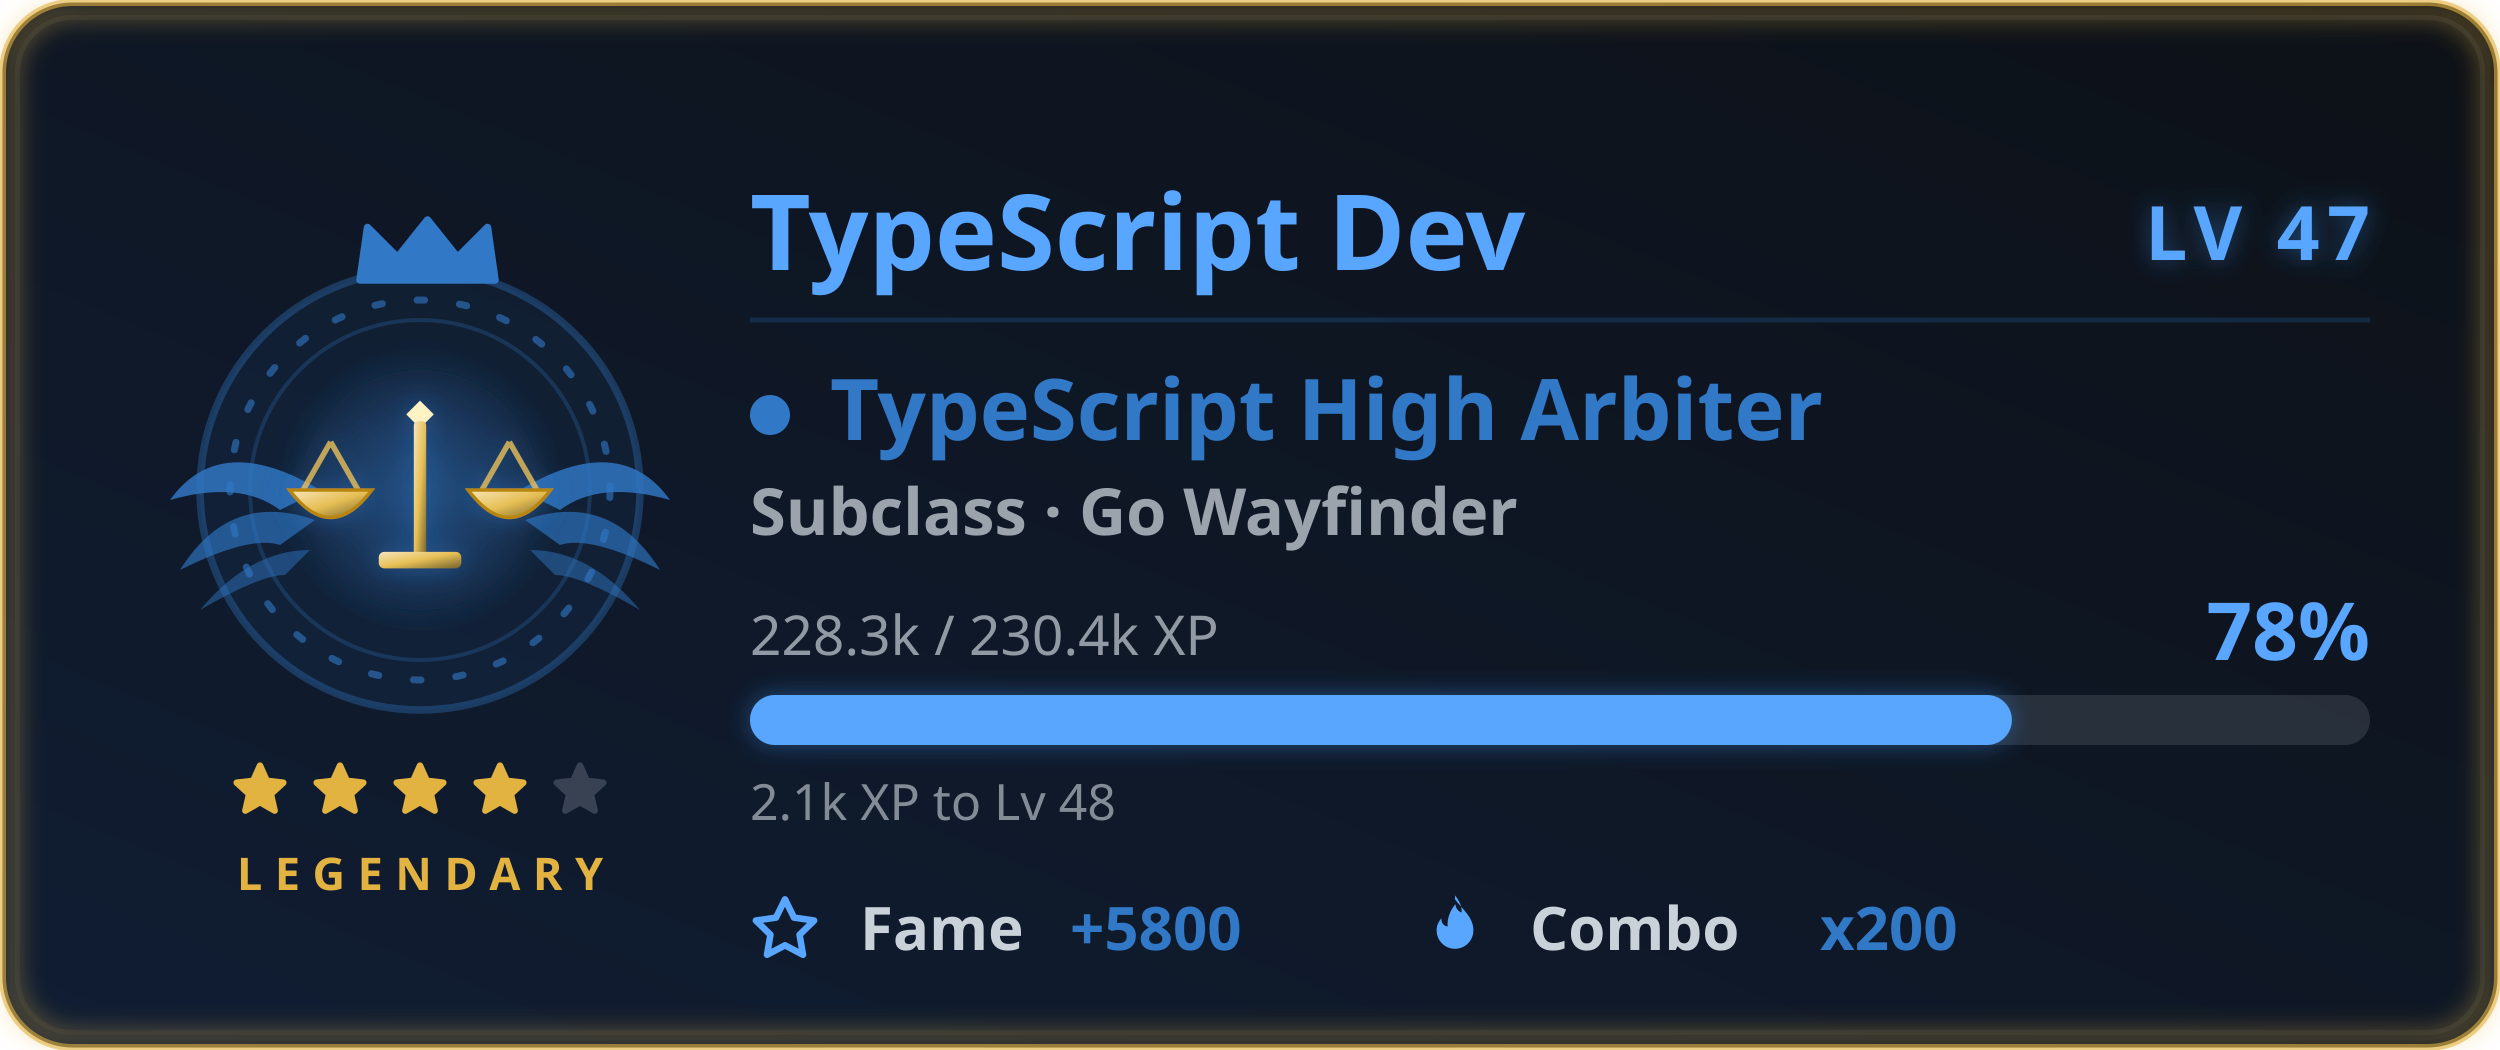
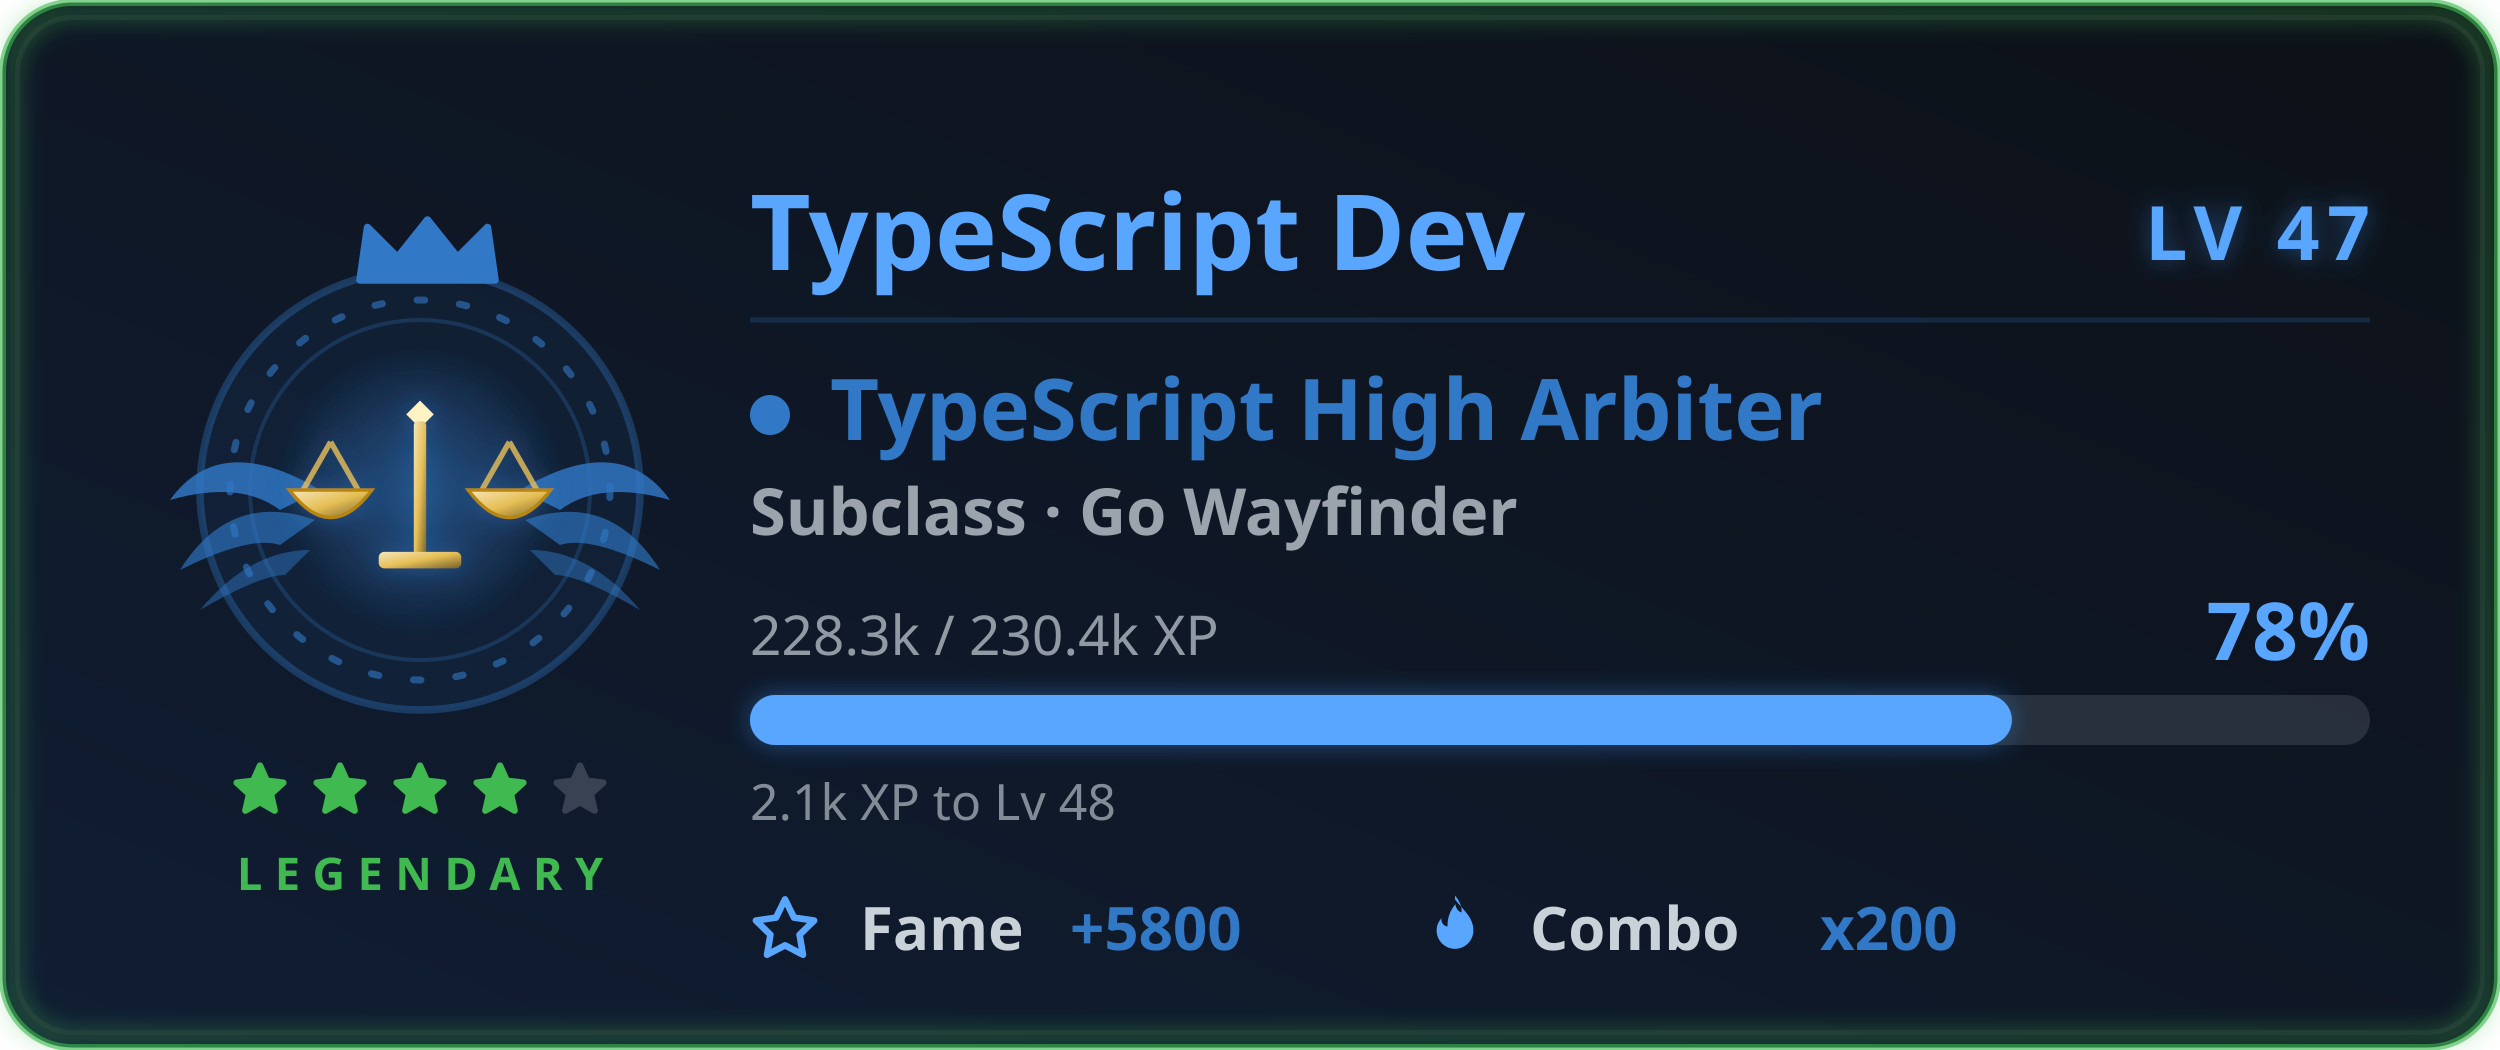
<svg xmlns="http://www.w3.org/2000/svg" width="500" height="210" viewBox="0 0 500 210" role="img" aria-labelledby="card-title-a11y card-desc-a11y">
  <style>
text { font-family: 'Segoe UI', Ubuntu, 'Helvetica Neue', sans-serif; }
.title { font-size: 18px; font-weight: 600; fill: #58a6ff; }
.title-icon { fill: #58a6ff; }
.icon { fill: #58a6ff; }


.gl-name { font-size: 21px; font-weight: 700; fill: #58a6ff; }
.gl-lvl { font-size: 15px; font-weight: 800; letter-spacing: 1.5px; fill: #58a6ff; }
.gl-class { font-size: 17px; font-weight: 700; fill: #3178c6; }
.gl-sub { font-size: 13px; font-weight: 600; fill: #c9d1d9; opacity: 0.75; }
.gl-meta { font-size: 11px; fill: #c9d1d9; opacity: 0.7; }
.gl-pct { font-size: 16px; font-weight: 800; fill: #58a6ff; }
.gl-chip-label { font-size: 12px; font-weight: 600; fill: #c9d1d9; }
.gl-chip-value { font-size: 12px; font-weight: 800; fill: #3178c6; }
.gl-hint { font-size: 10px; fill: #c9d1d9; opacity: 0.62; }
- .gl-rarity { font-size: 9px; font-weight: 700; letter-spacing: 2.5px; fill: #e3b341; }
+ .gl-rarity { font-size: 9px; font-weight: 700; letter-spacing: 2.5px; fill: #3fb950; }

</style>
  <defs>
    <linearGradient id="card-bg" x1="0" y1="0" x2="1" y2="1" gradientTransform="rotate(90, 0.5, 0.5)">
      <stop offset="0.0%" stop-color="#0d1117" />
      <stop offset="100.0%" stop-color="#101d33" />
    </linearGradient>
    <filter id="card-glow" x="-50%" y="-50%" width="200%" height="200%">
      <feGaussianBlur in="SourceGraphic" stdDeviation="3" result="blur" />
      <feFlood flood-color="#58a6ff" flood-opacity="0.55" result="tint" />
      <feComposite in="tint" in2="blur" operator="in" result="softGlow" />
      <feMerge>
        <feMergeNode in="softGlow" />
        <feMergeNode in="SourceGraphic" />
      </feMerge>
    </filter>
    <filter id="gl-glow" x="-60%" y="-60%" width="220%" height="220%">
      <feGaussianBlur in="SourceGraphic" stdDeviation="2.4" result="b" />
      <feFlood flood-color="#3178c6" flood-opacity="0.55" result="t" />
      <feComposite in="t" in2="b" operator="in" result="g" />
      <feMerge>
        <feMergeNode in="g" />
        <feMergeNode in="SourceGraphic" />
      </feMerge>
    </filter>
    <filter id="gl-rarity" x="-20%" y="-20%" width="140%" height="140%">
      <feGaussianBlur stdDeviation="2.4" />
    </filter>
  </defs>
-   <rect x="0.5" y="0.5" width="499" height="209" rx="14" fill="url(#card-bg)" stroke="#e3b341" stroke-width="1.4" stroke-opacity="0.6" />
+   <rect x="0.5" y="0.5" width="499" height="209" rx="14" fill="url(#card-bg)" stroke="#3fb950" stroke-width="1.4" stroke-opacity="0.6" />
  <rect x="3.5" y="3.5" width="493" height="203" rx="11" fill="none" stroke="#30363d" stroke-opacity="0.4" />
-   <rect x="2" y="2" width="496" height="206" rx="13" fill="none" stroke="#e3b341" stroke-width="3.5" stroke-opacity="0.4" filter="url(#gl-rarity)" />
+   <rect x="2" y="2" width="496" height="206" rx="13" fill="none" stroke="#3fb950" stroke-width="3.5" stroke-opacity="0.4" filter="url(#gl-rarity)" />
  <g class="fade">
    <g class="">
      <g class="flourish">
        <g transform="translate(84,0)">
          <g transform="translate(0,98)" fill="#3178c6">
            <path d="M20 0 Q 40 -12 50 2 Q 36 -2 28 4 Z" opacity="0.82" />
            <path d="M21 6 Q 38 0 48 16 Q 34 9 28 11 Z" opacity="0.64" />
            <path d="M22 12 Q 34 12 44 24 Q 32 17 27 17 Z" opacity="0.48" />
          </g>
        </g>
        <g transform="translate(84,0) scale(-1,1)">
          <g transform="translate(0,98)" fill="#3178c6">
            <path d="M20 0 Q 40 -12 50 2 Q 36 -2 28 4 Z" opacity="0.82" />
            <path d="M21 6 Q 38 0 48 16 Q 34 9 28 11 Z" opacity="0.64" />
            <path d="M22 12 Q 34 12 44 24 Q 32 17 27 17 Z" opacity="0.48" />
          </g>
        </g>
      </g>
      <circle cx="84" cy="98" r="44" fill="#3178c6" fill-opacity="0.08" stroke="#3178c6" stroke-opacity="0.35" stroke-width="1.5" />
      <g class="">
        <circle cx="84" cy="98" r="38" fill="none" stroke="#3178c6" stroke-opacity="0.6" stroke-width="1.4" stroke-dasharray="1.5 7" stroke-linecap="round" />
        <circle cx="84" cy="98" r="34" fill="none" stroke="#3178c6" stroke-opacity="0.25" stroke-width="0.8" />
      </g>
      <g class="" filter="url(#gl-glow)">
        <svg class="" x="51" y="65" width="66" height="66" viewBox="0 0 48 48" aria-hidden="true">
          <defs>
            <radialGradient id="tsHalo" cx="0.5" cy="0.5" r="0.5">
              <stop offset="0" stop-color="#3178c6" stop-opacity="0.42" />
              <stop offset="1" stop-color="#3178c6" stop-opacity="0" />
            </radialGradient>
            <linearGradient id="tsMetal" x1="0" y1="0" x2="1" y2="1">
              <stop offset="0" stop-color="#f5e5bb" />
              <stop offset="0.5" stop-color="#e6bf55" />
              <stop offset="1" stop-color="#73602b" />
            </linearGradient>
          </defs>
          <circle cx="24" cy="24" r="21" fill="url(#tsHalo)" />
          <path d="M24 11 l2 2 l-2 2 l-2 -2 Z" fill="#fff3c4" />
          <rect x="23.1" y="14" width="1.8" height="21" rx="0.6" fill="url(#tsMetal)" />
          <rect x="18" y="33" width="12" height="2.4" rx="0.8" fill="url(#tsMetal)" />
          <path d="M9 17 H39" stroke="url(#tsMetal)" stroke-width="2.2" stroke-linecap="round" />
          <g stroke="#e6bf55" stroke-width="0.8" stroke-opacity="0.8">
            <path d="M11 17 L7 24 M11 17 L15 24 M37 17 L33 24 M37 17 L41 24" />
          </g>
          <g transform="translate(5 24)">
            <path d="M0 0 Q6 8 12 0 Z" fill="url(#tsMetal)" stroke="#b8860b" stroke-width="0.5" />
          </g>
          <g transform="translate(31 24)">
            <path d="M0 0 Q6 8 12 0 Z" fill="url(#tsMetal)" stroke="#b8860b" stroke-width="0.5" />
          </g>
        </svg>
      </g>
      <g transform="translate(69, 42.5) scale(1.5)">
        <path d="M2 9 L3 2 L7 6 L11 1 L15 6 L19 2 L20 9 Z" fill="#3178c6" stroke="#3178c6" stroke-width="1" stroke-linejoin="round" />
      </g>
    </g>
    <g>
-       <g class="" transform="translate(45.5, 151.5) scale(0.5416667)" fill="#e3b341" stroke="#e3b341" stroke-width="2.4" stroke-linejoin="round" stroke-linecap="round" opacity="1">
+       <g class="" transform="translate(45.5, 151.5) scale(0.5416667)" fill="#3fb950" stroke="#3fb950" stroke-width="2.4" stroke-linejoin="round" stroke-linecap="round" opacity="1">
        <path d="M12 3 L14.5 8.6 L20.6 9.3 L16 13.5 L17.4 19.6 L12 16.5 L6.6 19.6 L8 13.5 L3.4 9.3 L9.5 8.6 Z" />
      </g>
-       <g class="" transform="translate(61.5, 151.5) scale(0.5416667)" fill="#e3b341" stroke="#e3b341" stroke-width="2.4" stroke-linejoin="round" stroke-linecap="round" opacity="1">
+       <g class="" transform="translate(61.5, 151.5) scale(0.5416667)" fill="#3fb950" stroke="#3fb950" stroke-width="2.4" stroke-linejoin="round" stroke-linecap="round" opacity="1">
        <path d="M12 3 L14.5 8.6 L20.6 9.3 L16 13.5 L17.4 19.6 L12 16.5 L6.6 19.6 L8 13.5 L3.4 9.3 L9.5 8.6 Z" />
      </g>
-       <g class="" transform="translate(77.5, 151.5) scale(0.5416667)" fill="#e3b341" stroke="#e3b341" stroke-width="2.4" stroke-linejoin="round" stroke-linecap="round" opacity="1">
+       <g class="" transform="translate(77.5, 151.5) scale(0.5416667)" fill="#3fb950" stroke="#3fb950" stroke-width="2.4" stroke-linejoin="round" stroke-linecap="round" opacity="1">
        <path d="M12 3 L14.5 8.6 L20.6 9.3 L16 13.5 L17.4 19.6 L12 16.5 L6.6 19.6 L8 13.5 L3.4 9.3 L9.5 8.6 Z" />
      </g>
-       <g class="" transform="translate(93.5, 151.5) scale(0.5416667)" fill="#e3b341" stroke="#e3b341" stroke-width="2.4" stroke-linejoin="round" stroke-linecap="round" opacity="1">
+       <g class="" transform="translate(93.5, 151.5) scale(0.5416667)" fill="#3fb950" stroke="#3fb950" stroke-width="2.4" stroke-linejoin="round" stroke-linecap="round" opacity="1">
        <path d="M12 3 L14.5 8.6 L20.6 9.3 L16 13.5 L17.4 19.6 L12 16.5 L6.6 19.6 L8 13.5 L3.4 9.3 L9.5 8.6 Z" />
      </g>
      <g class="" transform="translate(109.5, 151.5) scale(0.5416667)" fill="#c9d1d9" stroke="#c9d1d9" stroke-width="2.4" stroke-linejoin="round" stroke-linecap="round" opacity="0.22">
        <path d="M12 3 L14.5 8.6 L20.6 9.3 L16 13.5 L17.4 19.6 L12 16.5 L6.6 19.6 L8 13.5 L3.4 9.3 L9.5 8.6 Z" />
      </g>
    </g>
    <text class="gl-rarity" x="84" y="178" text-anchor="middle">LEGENDARY</text>
  </g>
  <g class="fade" style="animation-delay:.15s">
    <text class="gl-name" x="150" y="54">TypeScript Dev</text>
    <text class="gl-lvl glow-pulse" x="474" y="52" text-anchor="end" filter="url(#gl-glow)">LV 47</text>
    <line x1="150" y1="64" x2="474" y2="64" stroke="#3178c6" stroke-opacity="0.22" stroke-width="1" />
    <circle cx="154" cy="83" r="4" fill="#3178c6" />
    <text class="gl-class" x="166" y="88">TypeScript High Arbiter</text>
    <text class="gl-sub" x="150" y="107">Subclass · Go Wayfinder</text>
    <text class="gl-meta" x="150" y="131">228.3k / 230.4k XP</text>
    <text class="gl-pct " x="474" y="132" text-anchor="end">78%</text>
    <rect x="150" y="139" width="324" height="10" rx="5" fill="#c9d1d9" fill-opacity="0.14" />
    <rect class="xp-fill " x="150" y="139" width="252.379" height="10" rx="5" fill="#58a6ff" filter="url(#gl-glow)" />
    <text class="gl-hint" x="150" y="164">2.1k XP to Lv 48</text>
    <g transform="translate(150, 190)">
      <svg class="icon" x="0" y="-11" width="14" height="14" viewBox="0 0 16 16" aria-hidden="true">
        <path fill-rule="evenodd" d="M8 .25a.75.75 0 0 1 .673.418l1.882 3.815 4.21.612a.75.75 0 0 1 .416 1.279l-3.046 2.97.719 4.192a.75.75 0 0 1-1.088.791L8 12.347l-3.766 1.98a.75.75 0 0 1-1.088-.79l.72-4.194L.818 6.374a.75.75 0 0 1 .416-1.28l4.21-.611L7.327.668A.75.75 0 0 1 8 .25zm0 2.445L6.615 5.5a.75.75 0 0 1-.564.41l-3.097.45 2.24 2.184a.75.75 0 0 1 .216.664l-.528 3.084 2.769-1.456a.75.75 0 0 1 .698 0l2.77 1.456-.53-3.084a.75.75 0 0 1 .216-.664l2.24-2.183-3.096-.45a.75.75 0 0 1-.564-.41L8 2.694v.001z" />
      </svg>
      <text class="gl-chip-label" x="22" y="0">Fame</text>
      <text class="gl-chip-value" x="64" y="0">+5800</text>
    </g>
    <g transform="translate(284, 190)">
      <svg class="icon" x="0" y="-11" width="14" height="14" viewBox="0 0 16 16" aria-hidden="true">
        <path fill-rule="evenodd" d="M8 1c1.7 2.3 4.2 4 4.2 7.1a4.2 4.2 0 0 1-8.4 0c0-1.1.4-2 1.1-2.8-.1 1 .5 1.8 1.4 1.9-.1-1.9.6-3.7 1.8-5.1.1 1 .6 1.6 1.4 1.9.1-1.4-.5-2.7-1.5-3.9z" />
      </svg>
      <text class="gl-chip-label" x="22" y="0">Combo</text>
      <text class="gl-chip-value" x="80" y="0">x200</text>
    </g>
  </g>
</svg>
